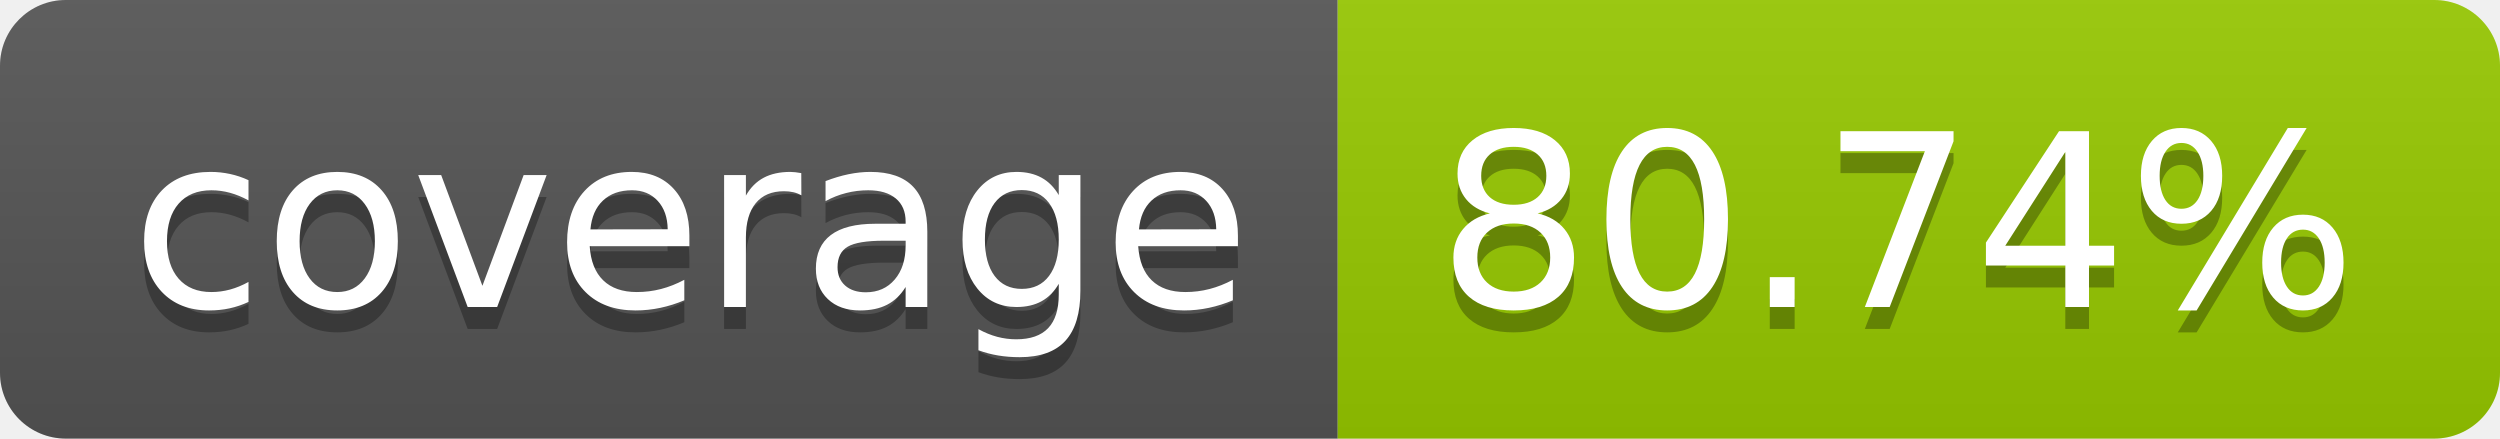
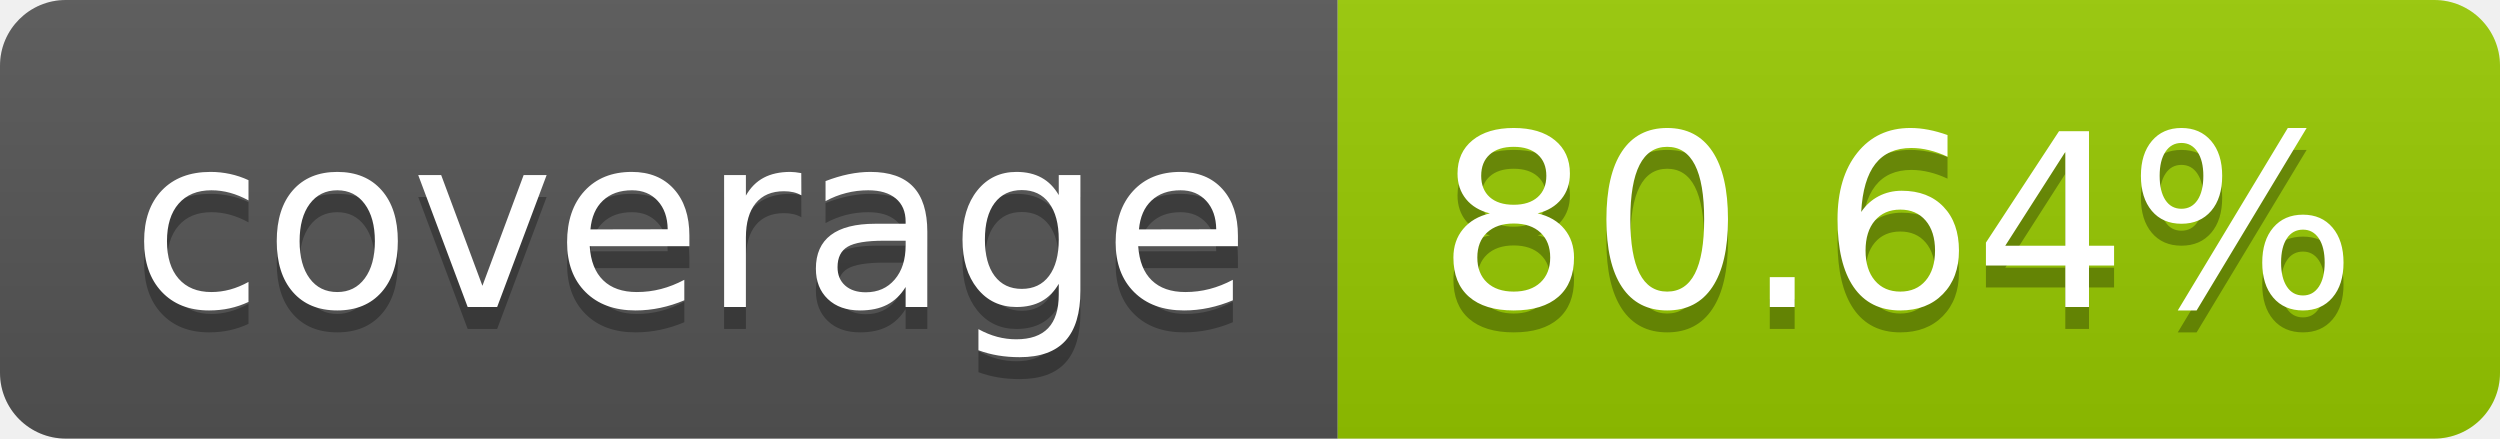
- <svg xmlns="http://www.w3.org/2000/svg" width="114" height="20" role="img" aria-label="coverage: 80.74%">
+ <svg xmlns="http://www.w3.org/2000/svg" width="114" height="20" role="img" aria-label="coverage: 80.64%">
  <linearGradient id="s" x2="0" y2="100%">
    <stop offset="0" stop-color="#bbb" stop-opacity=".1" />
    <stop offset="1" stop-opacity=".1" />
  </linearGradient>
  <clipPath id="r">
    <rect width="114" height="20" rx="3" fill="#fff" />
  </clipPath>
  <g clip-path="url(#r)">
    <rect width="61" height="20" fill="#555" />
    <rect x="61" width="53" height="20" fill="#97ca00" />
    <rect width="114" height="20" fill="url(#s)" />
  </g>
  <g fill="#fff" text-anchor="middle" font-family="Verdana,Geneva,DejaVu Sans,sans-serif" text-rendering="geometricPrecision" font-size="110">
    <text aria-hidden="true" x="315" y="150" fill="#010101" fill-opacity=".3" transform="scale(.1)" textLength="510">coverage</text>
    <text x="315" y="140" transform="scale(.1)" fill="#fff" textLength="510">coverage</text>
-     <text aria-hidden="true" x="865" y="150" fill="#010101" fill-opacity=".3" transform="scale(.1)" textLength="430">80.74%</text>
-     <text x="865" y="140" transform="scale(.1)" fill="#fff" textLength="430">80.74%</text>
+     <text aria-hidden="true" x="865" y="150" fill="#010101" fill-opacity=".3" transform="scale(.1)" textLength="430">80.64%</text>
+     <text x="865" y="140" transform="scale(.1)" fill="#fff" textLength="430">80.64%</text>
  </g>
</svg>
